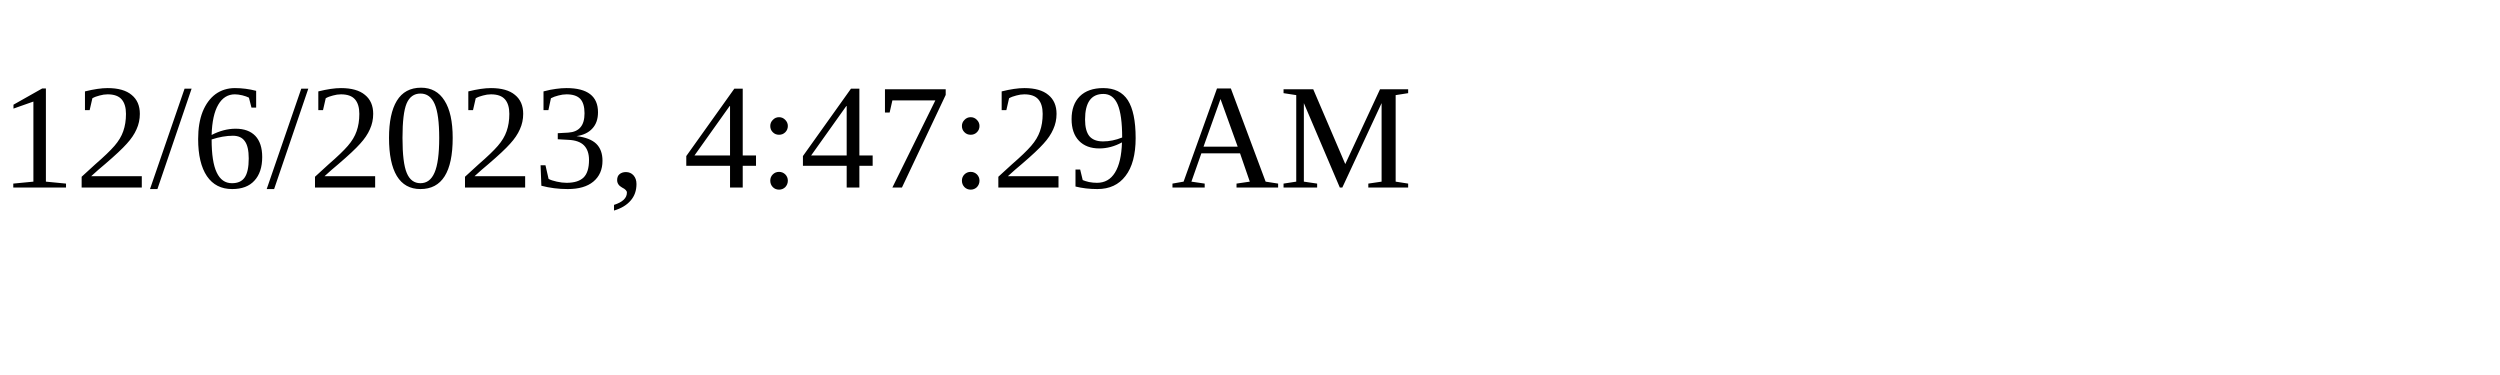
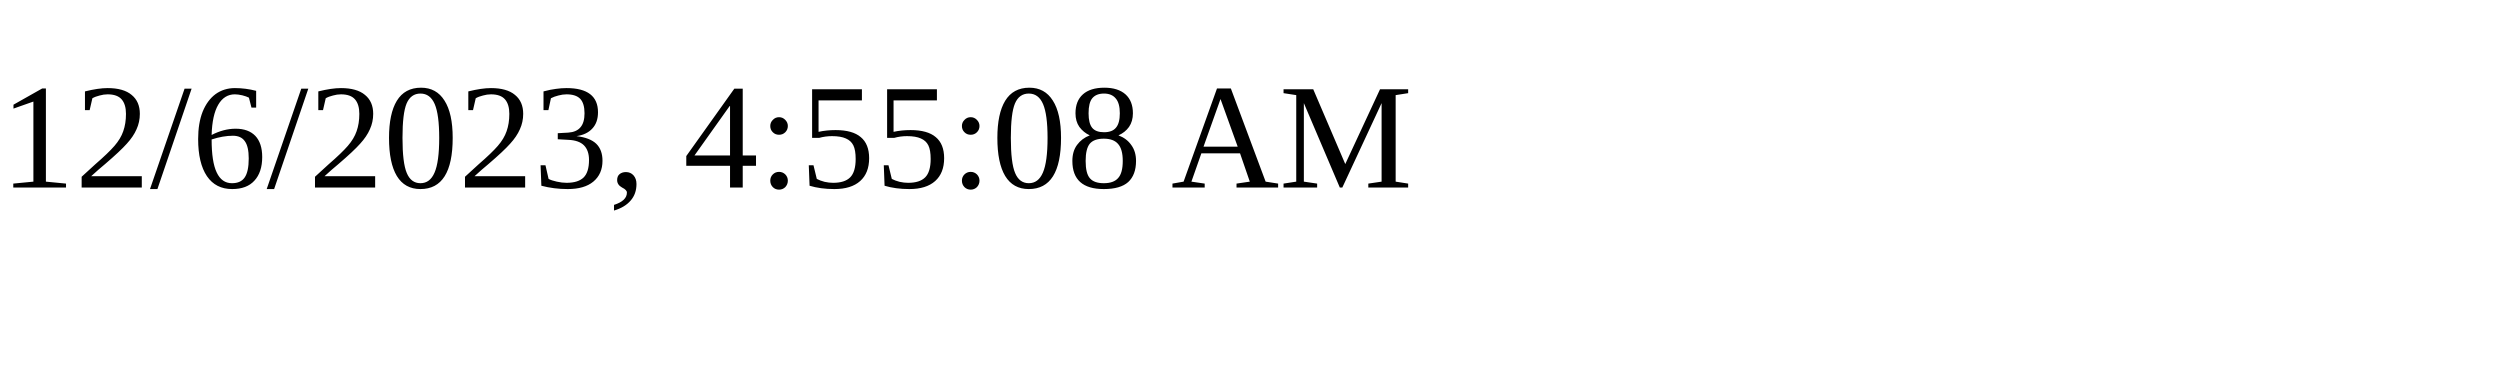
<svg xmlns="http://www.w3.org/2000/svg" height="30" width="200">
-   <text x="0" y="15">12/6/2023, 4:47:29 AM</text>
+   <text x="0" y="15">12/6/2023, 4:55:08 AM</text>
</svg>
